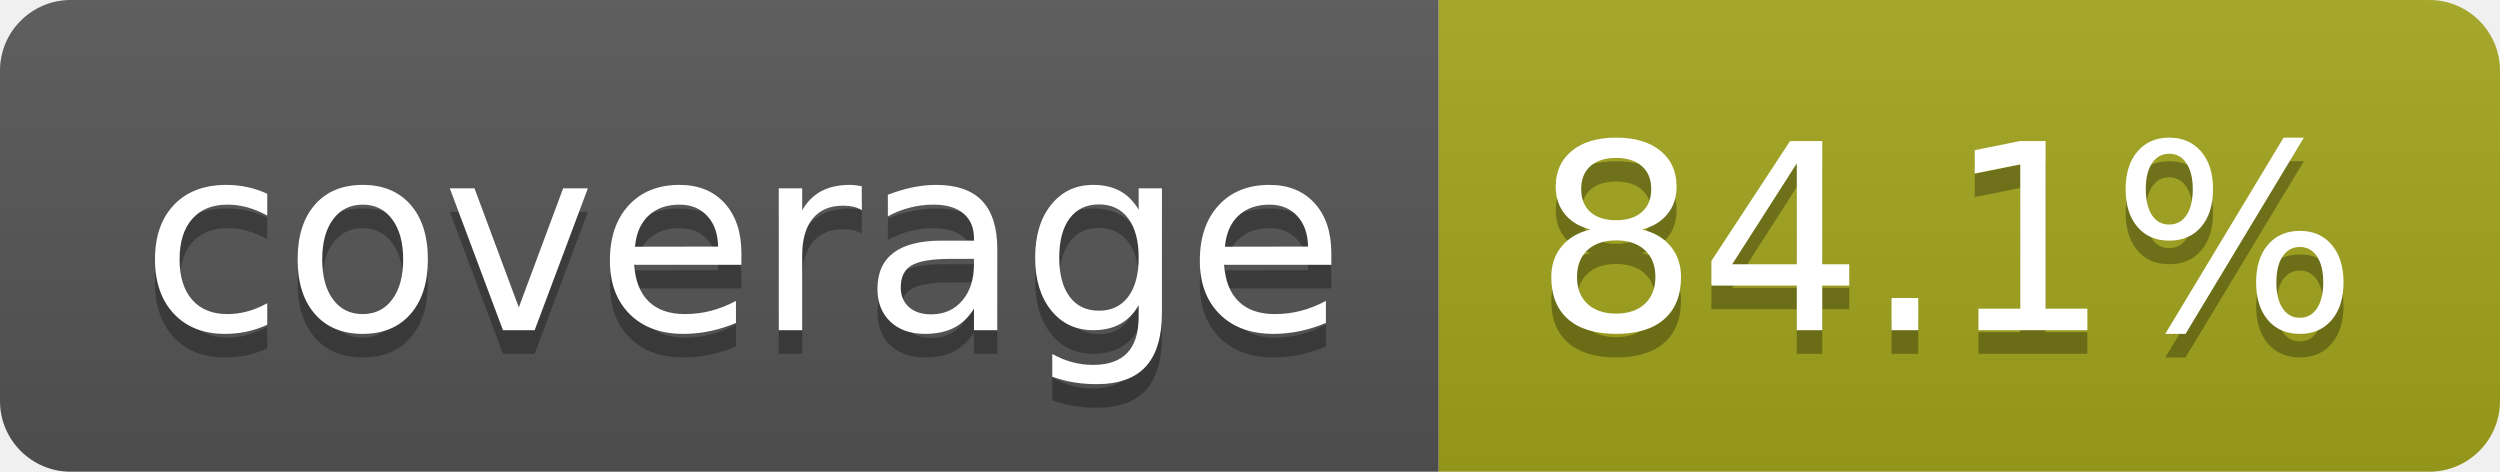
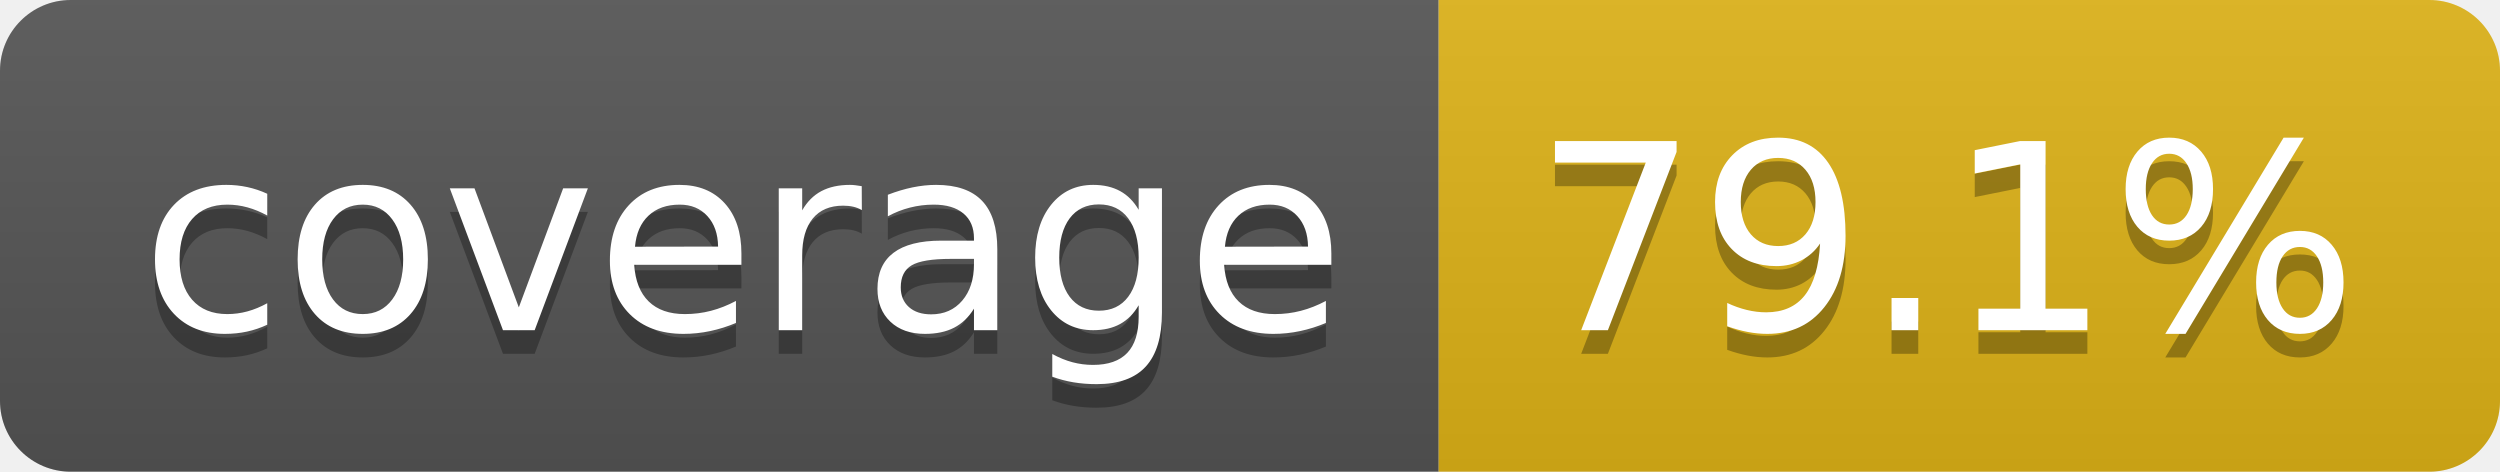
- <svg xmlns="http://www.w3.org/2000/svg" width="106" height="20" role="img" aria-label="coverage: 84.1%">
+ <svg xmlns="http://www.w3.org/2000/svg" width="106" height="20" role="img" aria-label="coverage: 79.1%">
  <linearGradient id="s" x2="0" y2="100%">
    <stop offset="0" stop-color="#bbb" stop-opacity=".1" />
    <stop offset="1" stop-opacity=".1" />
  </linearGradient>
  <clipPath id="r">
    <rect width="106" height="20" rx="3" fill="#fff" />
  </clipPath>
  <g clip-path="url(#r)">
    <rect width="61" height="20" fill="#555" />
-     <rect x="61" width="45" height="20" fill="#a4a61d" />
+     <rect x="61" width="45" height="20" fill="#dfb317" />
    <rect width="106" height="20" fill="url(#s)" />
  </g>
  <g fill="#fff" text-anchor="middle" font-family="Verdana,Geneva,DejaVu Sans,sans-serif" text-rendering="geometricPrecision" font-size="110">
    <text aria-hidden="true" x="315" y="150" fill="#010101" fill-opacity=".3" transform="scale(.1)" textLength="510">coverage</text>
    <text x="315" y="140" transform="scale(.1)" fill="#fff" textLength="510">coverage</text>
-     <text aria-hidden="true" x="825" y="150" fill="#010101" fill-opacity=".3" transform="scale(.1)" textLength="350">84.1%</text>
-     <text x="825" y="140" transform="scale(.1)" fill="#fff" textLength="350">84.1%</text>
+     <text aria-hidden="true" x="825" y="150" fill="#010101" fill-opacity=".3" transform="scale(.1)" textLength="350">79.1%</text>
+     <text x="825" y="140" transform="scale(.1)" fill="#fff" textLength="350">79.1%</text>
  </g>
</svg>
